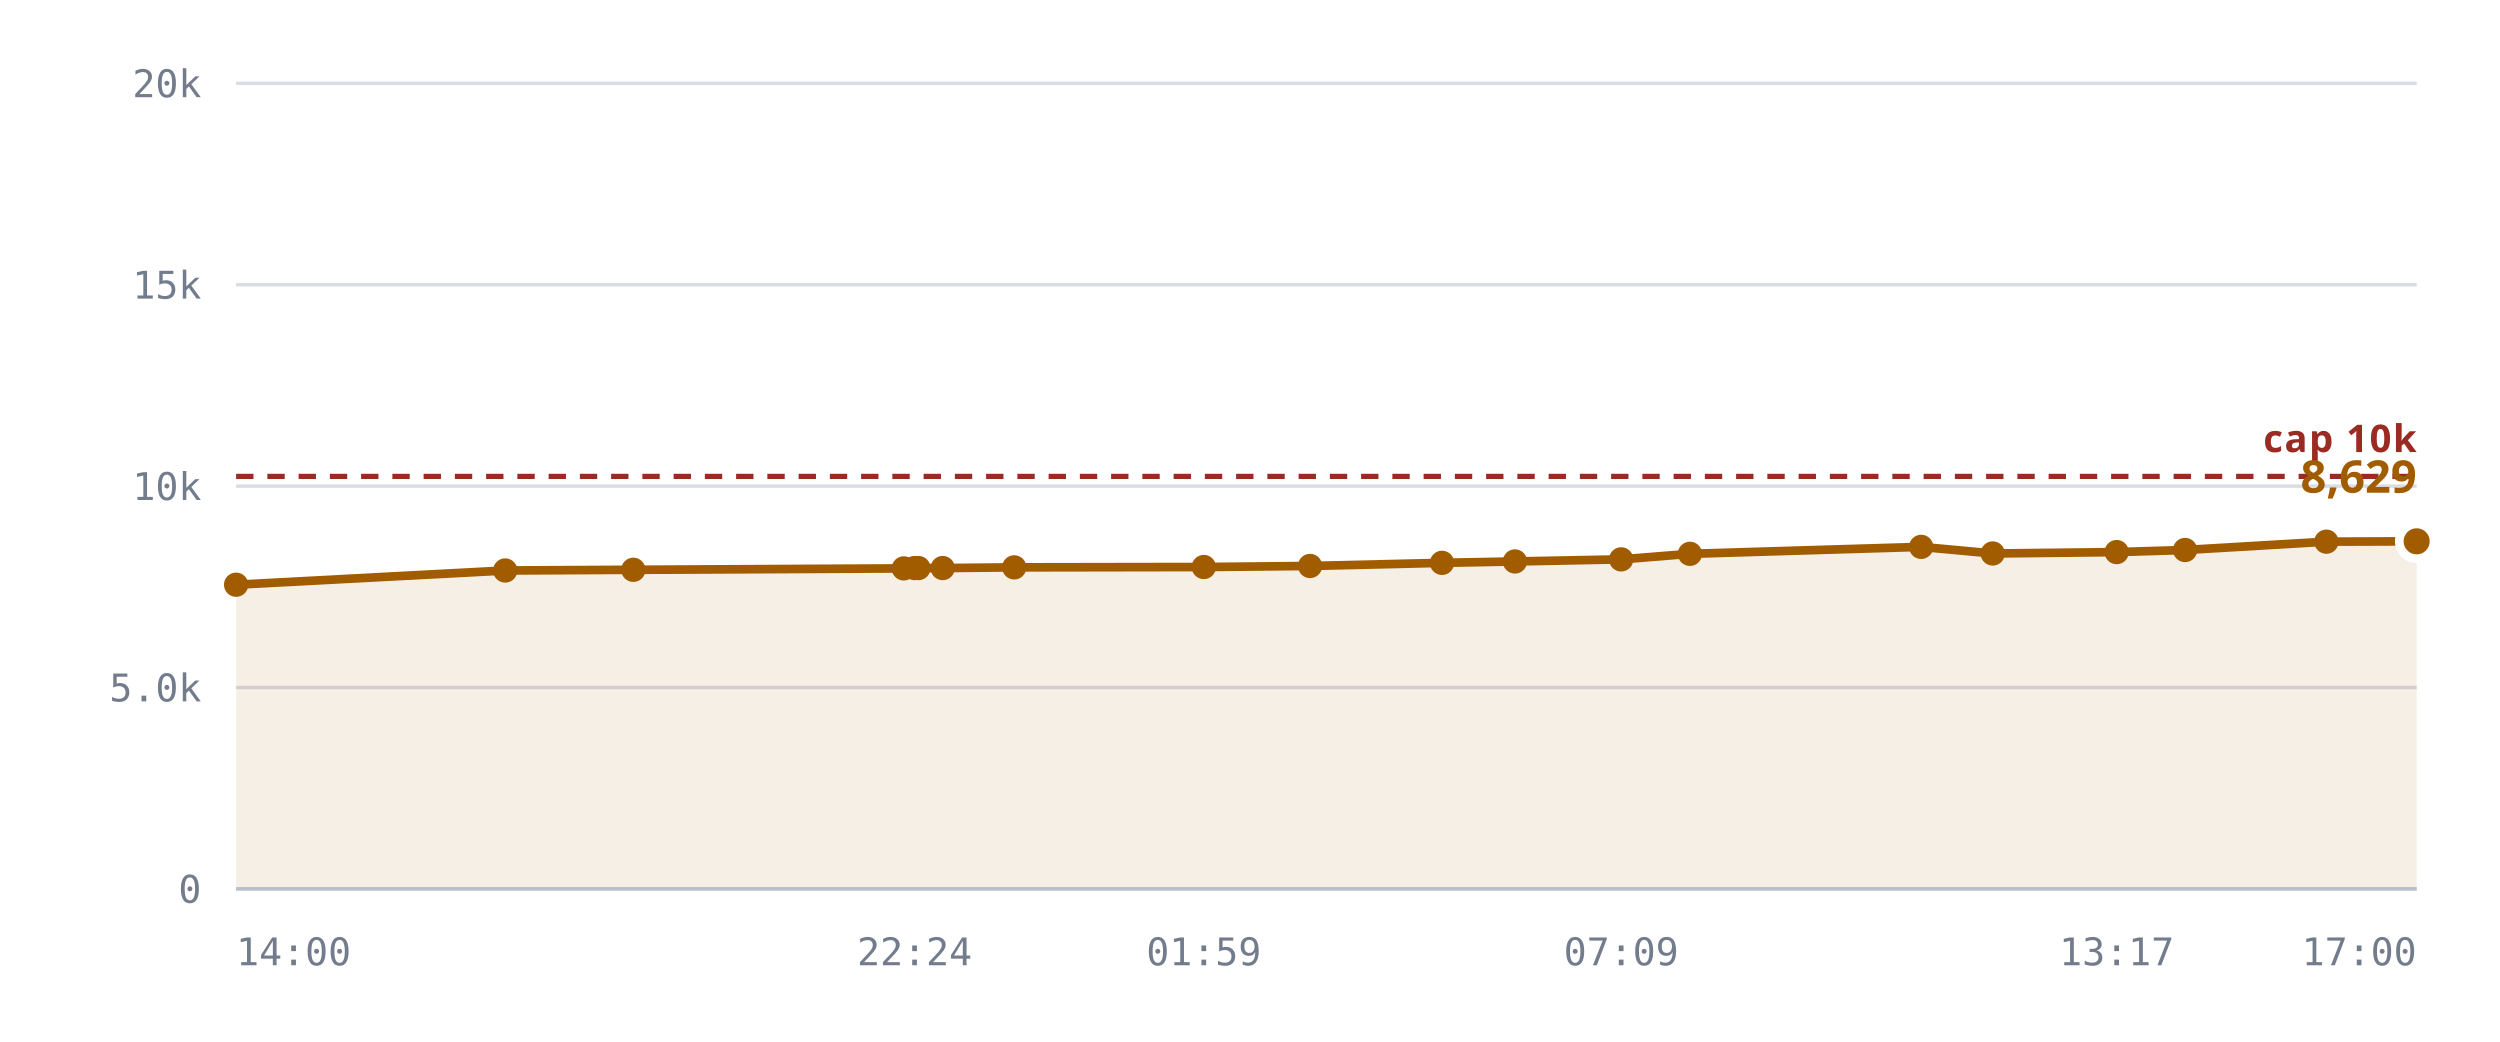
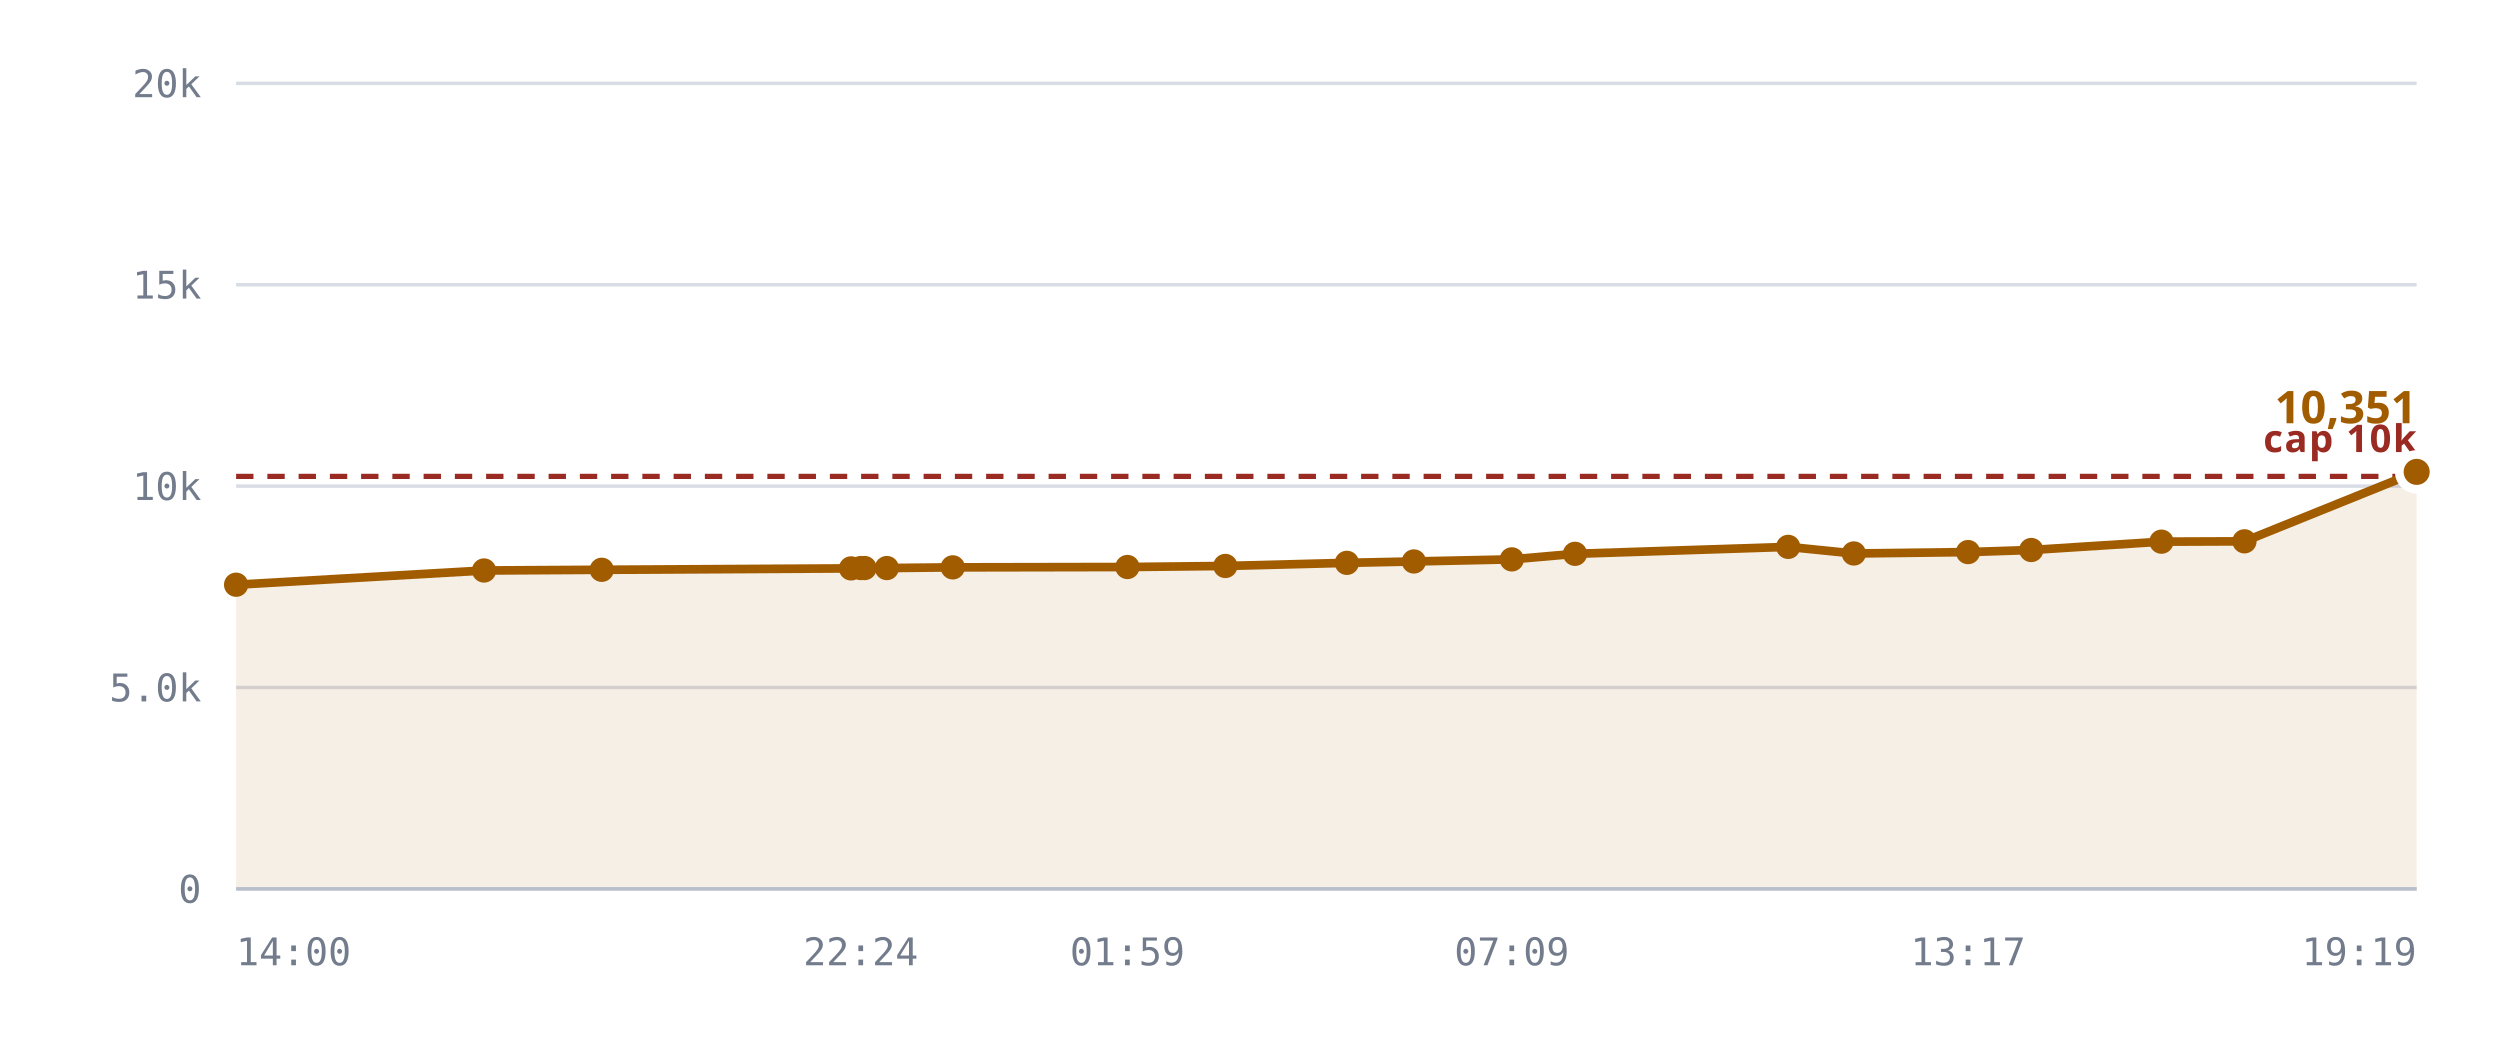
<svg xmlns="http://www.w3.org/2000/svg" viewBox="0 0 720 300" role="img" aria-label="Rooms against the 10,240 cap">
  <style>
    .grid      { stroke: var(--chart-grid, #d8dce4); stroke-width: 1; }
    .cap       { stroke: var(--chart-cap, #9a2b22); stroke-width: 1.5; stroke-dasharray: 5 4; }
    .cap-label { fill: var(--chart-cap, #9a2b22); font: 600 11px Archivo, system-ui, sans-serif; letter-spacing: .04em; }
    .tick      { fill: var(--chart-muted, #737c8c); font: 500 11px "IBM Plex Mono", ui-monospace, monospace; }
    .tick-y    { text-anchor: end; }
    .tick-x    { text-anchor: middle; }
    .series    { fill: none; stroke: var(--chart-line, #a25c00); stroke-width: 2.5; stroke-linejoin: round; stroke-linecap: round; }
    .fill      { fill: var(--chart-fill, rgba(162,92,0,.10)); stroke: none; }
    .dot       { fill: var(--chart-line, #a25c00); }
    .dot-last  { stroke: var(--chart-bg, #fff); stroke-width: 2.5; }
    .end-label { fill: var(--chart-line, #a25c00); font: 700 13px Archivo, system-ui, sans-serif; }
    .axis      { stroke: var(--chart-axis, #b9bfca); stroke-width: 1; }
  </style>
  <line x1="68" y1="256.0" x2="696" y2="256.0" class="grid" />
  <text x="58" y="260.0" class="tick tick-y">0</text>
  <line x1="68" y1="198.0" x2="696" y2="198.0" class="grid" />
  <text x="58" y="202.0" class="tick tick-y">5.0k</text>
  <line x1="68" y1="140.0" x2="696" y2="140.0" class="grid" />
  <text x="58" y="144.0" class="tick tick-y">10k</text>
  <line x1="68" y1="82.0" x2="696" y2="82.0" class="grid" />
  <text x="58" y="86.0" class="tick tick-y">15k</text>
  <line x1="68" y1="24.0" x2="696" y2="24.0" class="grid" />
  <text x="58" y="28.0" class="tick tick-y">20k</text>
-   <path d="M68.0,168.4 L145.5,164.3 L182.4,164.1 L260.3,163.7 L263.4,163.6 L264.5,163.6 L271.5,163.6 L292.1,163.4 L346.7,163.3 L377.3,163.0 L415.3,162.1 L436.3,161.7 L466.9,161.1 L486.7,159.5 L553.3,157.5 L573.9,159.4 L609.6,159.0 L629.3,158.4 L670.0,156.0 L696.0,155.9 L696.0,256.0 L68.0,256.0 Z" class="fill" />
+   <path d="M68.0,168.4 L139.4,164.3 L173.3,164.1 L245.1,163.7 L247.9,163.6 L249.0,163.6 L255.4,163.6 L274.4,163.4 L324.7,163.3 L352.9,163.0 L387.9,162.1 L407.2,161.7 L435.4,161.1 L453.6,159.5 L515.0,157.5 L533.9,159.4 L566.8,159.0 L585.0,158.4 L622.5,156.0 L646.4,155.9 L696.0,135.9 L696.0,256.0 L68.0,256.0 Z" class="fill" />
  <line x1="68" y1="137.2" x2="696" y2="137.2" class="cap" />
  <text x="696" y="130.2" class="cap-label" text-anchor="end">cap 10k</text>
-   <path d="M68.0,168.4 L145.5,164.3 L182.4,164.1 L260.3,163.7 L263.4,163.6 L264.5,163.6 L271.5,163.6 L292.1,163.4 L346.7,163.3 L377.3,163.0 L415.3,162.1 L436.3,161.7 L466.9,161.1 L486.7,159.5 L553.3,157.5 L573.9,159.4 L609.6,159.0 L629.3,158.4 L670.0,156.0 L696.0,155.9" class="series" />
+   <path d="M68.0,168.4 L139.4,164.3 L173.3,164.1 L245.1,163.7 L247.9,163.6 L249.0,163.6 L255.4,163.6 L274.4,163.4 L324.7,163.3 L352.9,163.0 L387.9,162.1 L407.2,161.7 L435.4,161.1 L453.6,159.5 L515.0,157.5 L533.9,159.4 L566.8,159.0 L585.0,158.4 L622.5,156.0 L646.4,155.9 L696.0,135.9" class="series" />
  <circle cx="68.0" cy="168.4" r="3.5" class="dot" />
-   <circle cx="145.5" cy="164.3" r="3.5" class="dot" />
-   <circle cx="182.4" cy="164.1" r="3.5" class="dot" />
-   <circle cx="260.3" cy="163.7" r="3.5" class="dot" />
-   <circle cx="263.4" cy="163.6" r="3.5" class="dot" />
-   <circle cx="264.5" cy="163.6" r="3.5" class="dot" />
-   <circle cx="271.5" cy="163.6" r="3.5" class="dot" />
-   <circle cx="292.1" cy="163.4" r="3.5" class="dot" />
-   <circle cx="346.7" cy="163.3" r="3.5" class="dot" />
-   <circle cx="377.3" cy="163.0" r="3.5" class="dot" />
-   <circle cx="415.3" cy="162.1" r="3.5" class="dot" />
-   <circle cx="436.3" cy="161.7" r="3.5" class="dot" />
-   <circle cx="466.9" cy="161.1" r="3.5" class="dot" />
-   <circle cx="486.7" cy="159.5" r="3.5" class="dot" />
-   <circle cx="553.3" cy="157.5" r="3.5" class="dot" />
-   <circle cx="573.9" cy="159.4" r="3.5" class="dot" />
-   <circle cx="609.6" cy="159.0" r="3.5" class="dot" />
-   <circle cx="629.3" cy="158.4" r="3.5" class="dot" />
-   <circle cx="670.0" cy="156.0" r="3.5" class="dot" />
-   <circle cx="696.0" cy="155.9" r="5" class="dot dot-last" />
-   <text x="696.0" y="141.9" class="end-label" text-anchor="end">8,629</text>
+   <circle cx="139.4" cy="164.3" r="3.5" class="dot" />
+   <circle cx="173.3" cy="164.1" r="3.5" class="dot" />
+   <circle cx="245.1" cy="163.7" r="3.5" class="dot" />
+   <circle cx="247.9" cy="163.6" r="3.5" class="dot" />
+   <circle cx="249.0" cy="163.6" r="3.5" class="dot" />
+   <circle cx="255.4" cy="163.6" r="3.5" class="dot" />
+   <circle cx="274.4" cy="163.4" r="3.5" class="dot" />
+   <circle cx="324.7" cy="163.3" r="3.5" class="dot" />
+   <circle cx="352.9" cy="163.0" r="3.5" class="dot" />
+   <circle cx="387.9" cy="162.1" r="3.5" class="dot" />
+   <circle cx="407.2" cy="161.7" r="3.5" class="dot" />
+   <circle cx="435.4" cy="161.1" r="3.5" class="dot" />
+   <circle cx="453.6" cy="159.5" r="3.5" class="dot" />
+   <circle cx="515.0" cy="157.5" r="3.5" class="dot" />
+   <circle cx="533.9" cy="159.4" r="3.5" class="dot" />
+   <circle cx="566.8" cy="159.0" r="3.5" class="dot" />
+   <circle cx="585.0" cy="158.4" r="3.5" class="dot" />
+   <circle cx="622.5" cy="156.0" r="3.5" class="dot" />
+   <circle cx="646.4" cy="155.9" r="3.5" class="dot" />
+   <circle cx="696.0" cy="135.9" r="5" class="dot dot-last" />
+   <text x="696.0" y="121.9" class="end-label" text-anchor="end">10,351</text>
  <line x1="68" y1="256" x2="696" y2="256" class="axis" />
  <text x="68.0" y="278" class="tick" text-anchor="start">14:00</text>
-   <text x="263.4" y="278" class="tick" text-anchor="middle">22:24</text>
-   <text x="346.7" y="278" class="tick" text-anchor="middle">01:59</text>
-   <text x="466.9" y="278" class="tick" text-anchor="middle">07:09</text>
-   <text x="609.6" y="278" class="tick" text-anchor="middle">13:17</text>
-   <text x="696.0" y="278" class="tick" text-anchor="end">17:00</text>
+   <text x="247.9" y="278" class="tick" text-anchor="middle">22:24</text>
+   <text x="324.7" y="278" class="tick" text-anchor="middle">01:59</text>
+   <text x="435.4" y="278" class="tick" text-anchor="middle">07:09</text>
+   <text x="566.8" y="278" class="tick" text-anchor="middle">13:17</text>
+   <text x="696.0" y="278" class="tick" text-anchor="end">19:19</text>
</svg>
